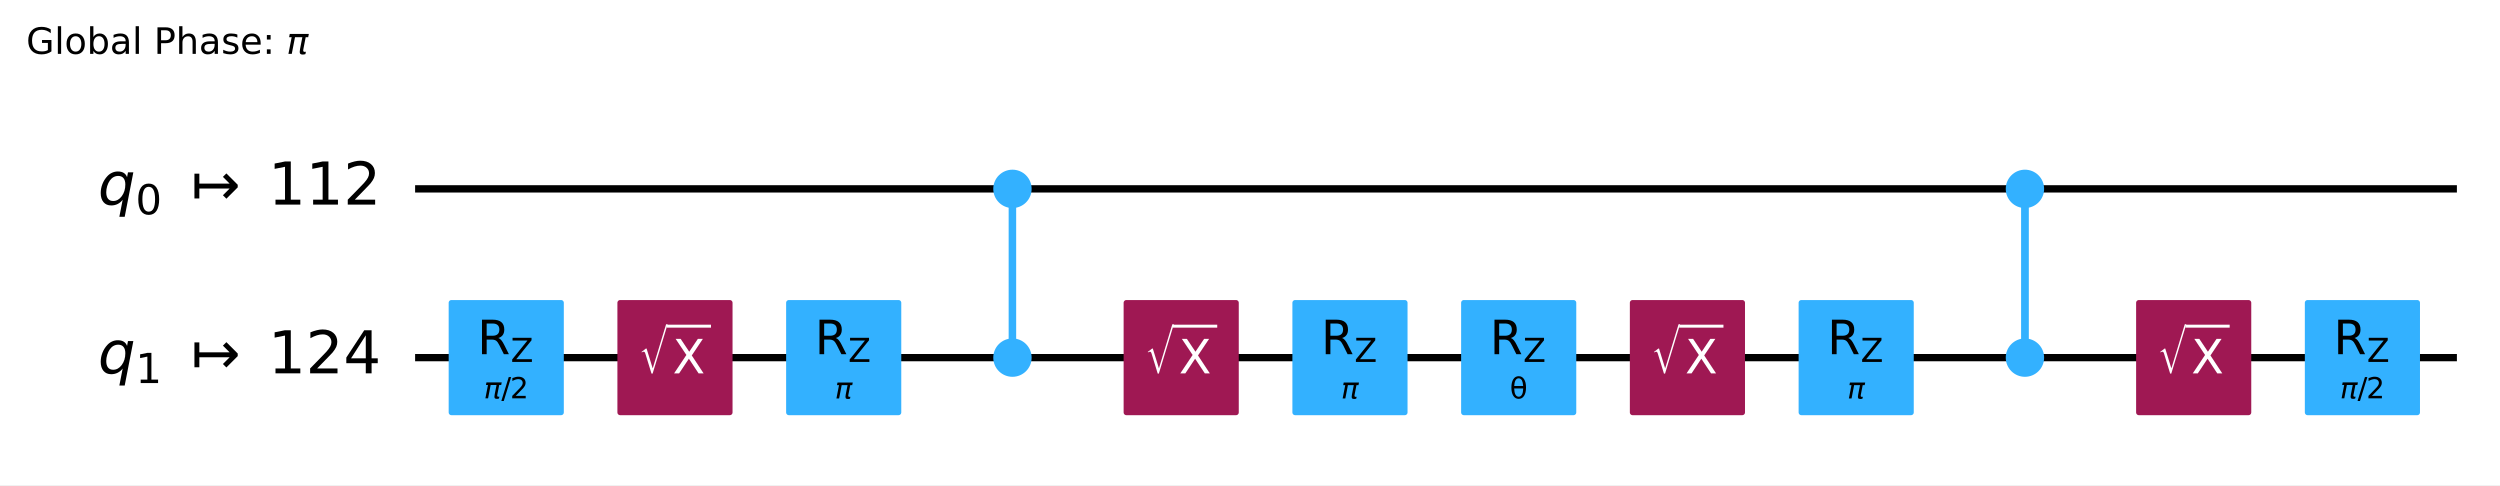
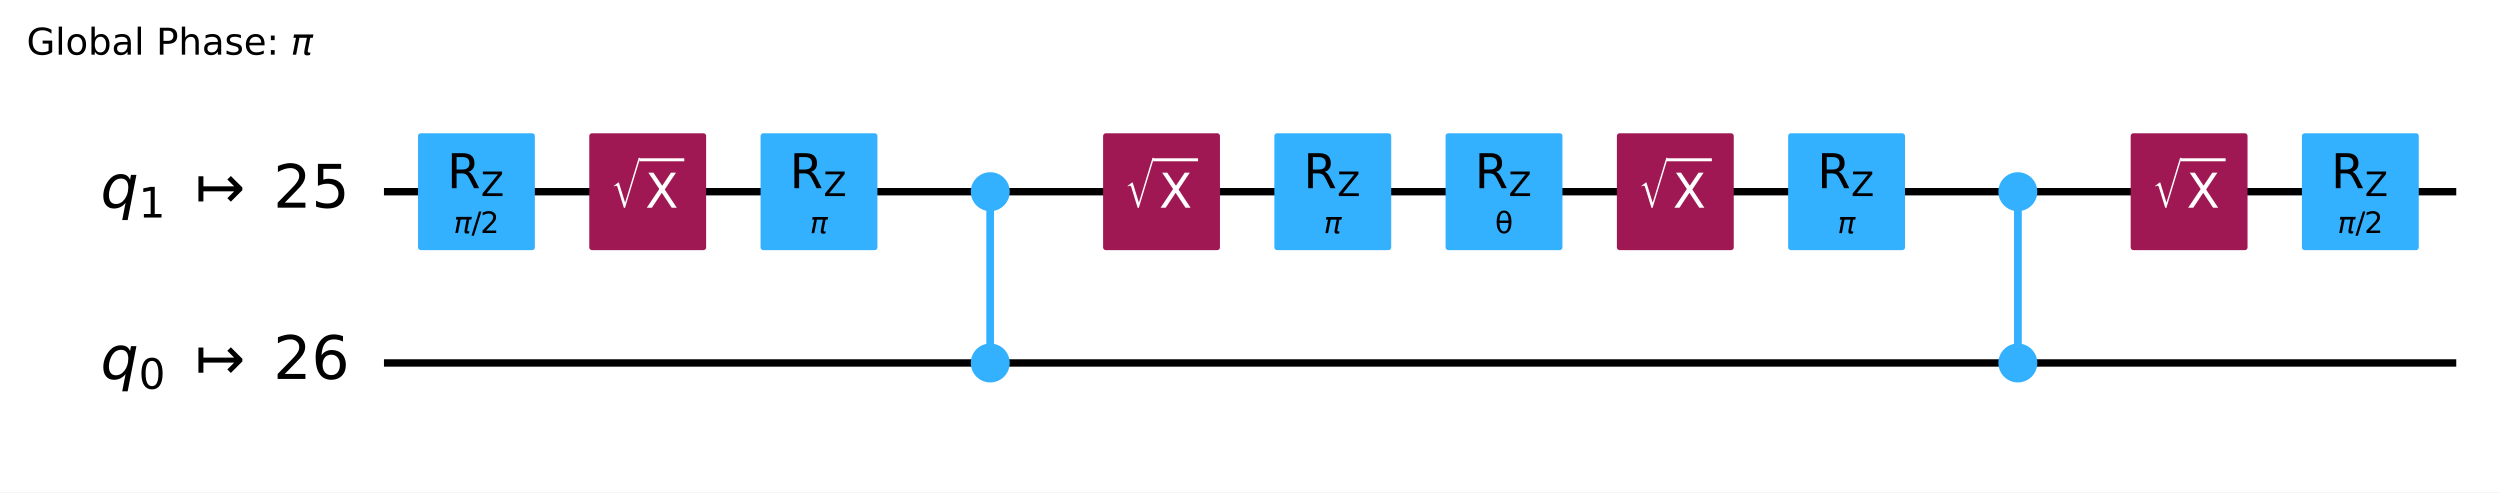
- <svg xmlns="http://www.w3.org/2000/svg" xmlns:xlink="http://www.w3.org/1999/xlink" width="686.75pt" height="133.25pt" version="1.1" viewBox="0 0 686.75 133.25">
+ <svg xmlns="http://www.w3.org/2000/svg" xmlns:xlink="http://www.w3.org/1999/xlink" width="676.64pt" height="133.25pt" version="1.1" viewBox="0 0 676.64 133.25">
  <defs>
    <style type="text/css">*{stroke-linejoin: round; stroke-linecap: butt}</style>
  </defs>
-   <path d="m0 133.25h686.75v-133.25h-686.75z" fill="#ffffff" />
-   <path d="m114.03 51.882h560.88" clip-path="url(#96387afc326)" fill="none" stroke="#000000" stroke-linecap="square" stroke-width="2" />
-   <path d="m114.03 98.236h560.88" clip-path="url(#96387afc326)" fill="none" stroke="#000000" stroke-linecap="square" stroke-width="2" />
+   <path d="m0 133.25h676.64v-133.25h-676.64z" fill="#ffffff" />
+   <path d="m103.92 51.882h560.88" clip-path="url(#96387afc326)" fill="none" stroke="#000000" stroke-linecap="square" stroke-width="2" />
+   <path d="m103.92 98.236h560.88" clip-path="url(#96387afc326)" fill="none" stroke="#000000" stroke-linecap="square" stroke-width="2" />
  <g transform="translate(7.2 14.798) scale(.1 -.1)">
    <defs>
      <path id="DejaVuSans-47" transform="scale(.015625)" d="m3809 666v1253h-1031v519h1656v-2004q-365-259-806-392-440-133-940-133-1094 0-1712 639-617 640-617 1780 0 1144 617 1783 618 639 1712 639 456 0 867-113 411-112 758-331v-672q-350 297-744 447t-828 150q-857 0-1287-478-429-478-429-1425 0-944 429-1422 430-478 1287-478 334 0 596 58 263 58 472 180z" />
      <path id="DejaVuSans-6c" transform="scale(.015625)" d="m603 4863h575v-4863h-575v4863z" />
      <path id="DejaVuSans-6f" transform="scale(.015625)" d="m1959 3097q-462 0-731-361t-269-989 267-989q268-361 733-361 460 0 728 362 269 363 269 988 0 622-269 986-268 364-728 364zm0 487q750 0 1178-488 429-487 429-1349 0-859-429-1349-428-489-1178-489-753 0-1180 489-426 490-426 1349 0 862 426 1349 427 488 1180 488z" />
      <path id="DejaVuSans-62" transform="scale(.015625)" d="m3116 1747q0 634-261 995t-717 361q-457 0-718-361t-261-995 261-995 718-361q456 0 717 361t261 995zm-1957 1222q182 312 458 463 277 152 661 152 638 0 1036-506 399-506 399-1331t-399-1332q-398-506-1036-506-384 0-661 152-276 152-458 464v-525h-578v4863h578v-1894z" />
      <path id="DejaVuSans-61" transform="scale(.015625)" d="m2194 1759q-697 0-966-159t-269-544q0-306 202-486 202-179 548-179 479 0 768 339t289 901v128h-572zm1147 238v-1997h-575v531q-197-318-491-470t-719-152q-537 0-855 302-317 302-317 808 0 590 395 890 396 300 1180 300h807v57q0 397-261 614t-733 217q-300 0-585-72-284-72-546-216v532q315 122 612 182 297 61 578 61 760 0 1135-394 375-393 375-1193z" />
      <path id="DejaVuSans-50" transform="scale(.015625)" d="m1259 4147v-1753h794q441 0 681 228 241 228 241 650 0 419-241 647-240 228-681 228h-794zm-631 519h1425q785 0 1186-355 402-355 402-1039 0-691-402-1044-401-353-1186-353h-794v-1875h-631v4666z" />
      <path id="DejaVuSans-68" transform="scale(.015625)" d="m3513 2113v-2113h-575v2094q0 497-194 743-194 247-581 247-466 0-735-297-269-296-269-809v-1978h-578v4863h578v-1907q207 316 486 472 280 156 646 156 603 0 912-373 310-373 310-1098z" />
      <path id="DejaVuSans-73" transform="scale(.015625)" d="m2834 3397v-544q-243 125-506 187-262 63-544 63-428 0-642-131t-214-394q0-200 153-314t616-217l197-44q612-131 870-370t258-667q0-488-386-773-386-284-1061-284-281 0-586 55t-642 164v594q319-166 628-249 309-82 613-82 406 0 624 139 219 139 219 392 0 234-158 359-157 125-692 241l-200 47q-534 112-772 345-237 233-237 639 0 494 350 762 350 269 994 269 318 0 599-47 282-46 519-140z" />
      <path id="DejaVuSans-65" transform="scale(.015625)" d="m3597 1894v-281h-2644q38-594 358-905t892-311q331 0 642 81t618 244v-544q-310-131-635-200t-659-69q-838 0-1327 487-489 488-489 1320 0 859 464 1363 464 505 1252 505 706 0 1117-455 411-454 411-1235zm-575 169q-6 471-264 752-258 282-683 282-481 0-770-272t-333-766l2050 4z" />
      <path id="DejaVuSans-3a" transform="scale(.015625)" d="m750 794h659v-794h-659v794zm0 2515h659v-793h-659v793z" />
      <path id="DejaVuSans-Oblique-3c0" transform="scale(.015625)" d="m584 3500h3354l-113-575h-441l-418-2150q-44-225 15-325 57-97 228-97 47 0 116 10 72 6 94 9l-81-416q-116-40-235-59-122-19-237-19-375 0-478 203-104 207 3 757l406 2087h-1291l-568-2925h-588l569 2925h-447l112 575z" />
    </defs>
    <use transform="translate(0 .015625)" xlink:href="#DejaVuSans-47" />
    <use transform="translate(77.49 .015625)" xlink:href="#DejaVuSans-6c" />
    <use transform="translate(105.27 .015625)" xlink:href="#DejaVuSans-6f" />
    <use transform="translate(166.46 .015625)" xlink:href="#DejaVuSans-62" />
    <use transform="translate(229.93 .015625)" xlink:href="#DejaVuSans-61" />
    <use transform="translate(291.21 .015625)" xlink:href="#DejaVuSans-6c" />
    <use transform="translate(318.99 .015625)" xlink:href="#DejaVuSans-20" />
    <use transform="translate(350.78 .015625)" xlink:href="#DejaVuSans-50" />
    <use transform="translate(411.08 .015625)" xlink:href="#DejaVuSans-68" />
    <use transform="translate(474.46 .015625)" xlink:href="#DejaVuSans-61" />
    <use transform="translate(535.74 .015625)" xlink:href="#DejaVuSans-73" />
    <use transform="translate(587.84 .015625)" xlink:href="#DejaVuSans-65" />
    <use transform="translate(649.37 .015625)" xlink:href="#DejaVuSans-3a" />
    <use transform="translate(683.06 .015625)" xlink:href="#DejaVuSans-20" />
    <use transform="translate(714.84 .015625)" xlink:href="#DejaVuSans-Oblique-3c0" />
  </g>
-   <path d="m109.39 28.705h-1158.8v139.06h1158.8z" clip-path="url(#96387afc326)" fill="#ffffff" stroke="#ffffff" stroke-width="1.5" />
-   <path d="m278.12 98.236v-46.354" clip-path="url(#96387afc326)" fill="none" stroke="#33b1ff" stroke-linecap="square" stroke-width="2" />
-   <path d="m556.25 98.236v-46.354" clip-path="url(#96387afc326)" fill="none" stroke="#33b1ff" stroke-linecap="square" stroke-width="2" />
-   <path d="m278.12 98.236v-46.354" clip-path="url(#96387afc326)" fill="none" stroke="#33b1ff" stroke-linecap="square" stroke-width="2" />
-   <path d="m556.25 98.236v-46.354" clip-path="url(#96387afc326)" fill="none" stroke="#33b1ff" stroke-linecap="square" stroke-width="2" />
-   <path d="m124 113.3h30.13v-30.13h-30.13z" clip-path="url(#96387afc326)" fill="#33b1ff" stroke="#33b1ff" stroke-width="1.5" />
-   <path d="m170.35 113.3h30.13v-30.13h-30.13z" clip-path="url(#96387afc326)" fill="#9f1853" stroke="#9f1853" stroke-width="1.5" />
-   <path d="m216.7 113.3h30.13v-30.13h-30.13z" clip-path="url(#96387afc326)" fill="#33b1ff" stroke="#33b1ff" stroke-width="1.5" />
-   <path d="m278.12 56.401c1.199 0 2.348-0.476 3.196-1.324 0.848-0.848 1.324-1.997 1.324-3.196s-0.476-2.348-1.324-3.196c-0.848-0.848-1.997-1.324-3.196-1.324s-2.348 0.476-3.196 1.324c-0.848 0.848-1.324 1.997-1.324 3.196s0.476 2.348 1.324 3.196c0.848 0.848 1.997 1.324 3.196 1.324z" clip-path="url(#96387afc326)" fill="#33b1ff" stroke="#33b1ff" stroke-width="1.5" />
-   <path d="m278.12 102.76c1.199 0 2.348-0.476 3.196-1.324 0.848-0.848 1.324-1.997 1.324-3.196 0-1.199-0.476-2.348-1.324-3.196-0.848-0.848-1.997-1.324-3.196-1.324s-2.348 0.476-3.196 1.324c-0.848 0.848-1.324 1.997-1.324 3.196 0 1.199 0.476 2.348 1.324 3.196 0.848 0.848 1.997 1.324 3.196 1.324z" clip-path="url(#96387afc326)" fill="#33b1ff" stroke="#33b1ff" stroke-width="1.5" />
-   <path d="m309.41 113.3h30.13v-30.13h-30.13z" clip-path="url(#96387afc326)" fill="#9f1853" stroke="#9f1853" stroke-width="1.5" />
-   <path d="m355.77 113.3h30.13v-30.13h-30.13z" clip-path="url(#96387afc326)" fill="#33b1ff" stroke="#33b1ff" stroke-width="1.5" />
-   <path d="m402.12 113.3h30.13v-30.13h-30.13z" clip-path="url(#96387afc326)" fill="#33b1ff" stroke="#33b1ff" stroke-width="1.5" />
-   <path d="m448.47 113.3h30.13v-30.13h-30.13z" clip-path="url(#96387afc326)" fill="#9f1853" stroke="#9f1853" stroke-width="1.5" />
-   <path d="m494.83 113.3h30.13v-30.13h-30.13z" clip-path="url(#96387afc326)" fill="#33b1ff" stroke="#33b1ff" stroke-width="1.5" />
-   <path d="m556.25 56.401c1.199 0 2.348-0.476 3.196-1.324 0.848-0.848 1.324-1.997 1.324-3.196s-0.476-2.348-1.324-3.196c-0.848-0.848-1.997-1.324-3.196-1.324-1.199 0-2.348 0.476-3.196 1.324-0.848 0.848-1.324 1.997-1.324 3.196s0.476 2.348 1.324 3.196c0.848 0.848 1.997 1.324 3.196 1.324z" clip-path="url(#96387afc326)" fill="#33b1ff" stroke="#33b1ff" stroke-width="1.5" />
-   <path d="m556.25 102.76c1.199 0 2.348-0.476 3.196-1.324s1.324-1.997 1.324-3.196c0-1.199-0.476-2.348-1.324-3.196-0.848-0.848-1.997-1.324-3.196-1.324-1.199 0-2.348 0.476-3.196 1.324-0.848 0.848-1.324 1.997-1.324 3.196 0 1.199 0.476 2.348 1.324 3.196 0.848 0.848 1.997 1.324 3.196 1.324z" clip-path="url(#96387afc326)" fill="#33b1ff" stroke="#33b1ff" stroke-width="1.5" />
-   <path d="m587.54 113.3h30.13v-30.13h-30.13z" clip-path="url(#96387afc326)" fill="#9f1853" stroke="#9f1853" stroke-width="1.5" />
-   <path d="m633.89 113.3h30.13v-30.13h-30.13z" clip-path="url(#96387afc326)" fill="#33b1ff" stroke="#33b1ff" stroke-width="1.5" />
-   <g clip-path="url(#96387afc326)">
-     <g transform="translate(26.922 56.333) scale(.1625 -.1625)">
+   <path d="m99.288 28.705h-1158.8v139.06h1158.8z" clip-path="url(#96387afc326)" fill="#ffffff" stroke="#ffffff" stroke-width="1.5" />
+   <path d="m268.02 98.236v-46.354" clip-path="url(#96387afc326)" fill="none" stroke="#33b1ff" stroke-linecap="square" stroke-width="2" />
+   <path d="m546.14 98.236v-46.354" clip-path="url(#96387afc326)" fill="none" stroke="#33b1ff" stroke-linecap="square" stroke-width="2" />
+   <path d="m268.02 98.236v-46.354" clip-path="url(#96387afc326)" fill="none" stroke="#33b1ff" stroke-linecap="square" stroke-width="2" />
+   <path d="m546.14 98.236v-46.354" clip-path="url(#96387afc326)" fill="none" stroke="#33b1ff" stroke-linecap="square" stroke-width="2" />
+   <path d="m113.89 66.947h30.13v-30.13h-30.13z" clip-path="url(#96387afc326)" fill="#33b1ff" stroke="#33b1ff" stroke-width="1.5" />
+   <path d="m160.24 66.947h30.13v-30.13h-30.13z" clip-path="url(#96387afc326)" fill="#9f1853" stroke="#9f1853" stroke-width="1.5" />
+   <path d="m206.6 66.947h30.13v-30.13h-30.13z" clip-path="url(#96387afc326)" fill="#33b1ff" stroke="#33b1ff" stroke-width="1.5" />
+   <path d="m268.02 102.76c1.199 0 2.348-0.476 3.196-1.324 0.848-0.848 1.324-1.997 1.324-3.196 0-1.199-0.476-2.348-1.324-3.196-0.848-0.848-1.997-1.324-3.196-1.324s-2.348 0.476-3.196 1.324c-0.848 0.848-1.324 1.997-1.324 3.196 0 1.199 0.476 2.348 1.324 3.196 0.848 0.848 1.997 1.324 3.196 1.324z" clip-path="url(#96387afc326)" fill="#33b1ff" stroke="#33b1ff" stroke-width="1.5" />
+   <path d="m268.02 56.401c1.199 0 2.348-0.476 3.196-1.324 0.848-0.848 1.324-1.997 1.324-3.196s-0.476-2.348-1.324-3.196c-0.848-0.848-1.997-1.324-3.196-1.324s-2.348 0.476-3.196 1.324c-0.848 0.848-1.324 1.997-1.324 3.196s0.476 2.348 1.324 3.196c0.848 0.848 1.997 1.324 3.196 1.324z" clip-path="url(#96387afc326)" fill="#33b1ff" stroke="#33b1ff" stroke-width="1.5" />
+   <path d="m299.31 66.947h30.13v-30.13h-30.13z" clip-path="url(#96387afc326)" fill="#9f1853" stroke="#9f1853" stroke-width="1.5" />
+   <path d="m345.66 66.947h30.13v-30.13h-30.13z" clip-path="url(#96387afc326)" fill="#33b1ff" stroke="#33b1ff" stroke-width="1.5" />
+   <path d="m392.01 66.947h30.13v-30.13h-30.13z" clip-path="url(#96387afc326)" fill="#33b1ff" stroke="#33b1ff" stroke-width="1.5" />
+   <path d="m438.37 66.947h30.13v-30.13h-30.13z" clip-path="url(#96387afc326)" fill="#9f1853" stroke="#9f1853" stroke-width="1.5" />
+   <path d="m484.72 66.947h30.13v-30.13h-30.13z" clip-path="url(#96387afc326)" fill="#33b1ff" stroke="#33b1ff" stroke-width="1.5" />
+   <path d="m546.14 102.76c1.199 0 2.348-0.476 3.196-1.324s1.324-1.997 1.324-3.196c0-1.199-0.476-2.348-1.324-3.196-0.848-0.848-1.997-1.324-3.196-1.324-1.199 0-2.348 0.476-3.196 1.324-0.848 0.848-1.324 1.997-1.324 3.196 0 1.199 0.476 2.348 1.324 3.196 0.848 0.848 1.997 1.324 3.196 1.324z" clip-path="url(#96387afc326)" fill="#33b1ff" stroke="#33b1ff" stroke-width="1.5" />
+   <path d="m546.14 56.401c1.199 0 2.348-0.476 3.196-1.324 0.848-0.848 1.324-1.997 1.324-3.196s-0.476-2.348-1.324-3.196c-0.848-0.848-1.997-1.324-3.196-1.324-1.199 0-2.348 0.476-3.196 1.324-0.848 0.848-1.324 1.997-1.324 3.196s0.476 2.348 1.324 3.196c0.848 0.848 1.997 1.324 3.196 1.324z" clip-path="url(#96387afc326)" fill="#33b1ff" stroke="#33b1ff" stroke-width="1.5" />
+   <path d="m577.43 66.947h30.13v-30.13h-30.13z" clip-path="url(#96387afc326)" fill="#9f1853" stroke="#9f1853" stroke-width="1.5" />
+   <path d="m623.78 66.947h30.13v-30.13h-30.13z" clip-path="url(#96387afc326)" fill="#33b1ff" stroke="#33b1ff" stroke-width="1.5" />
+   <g clip-path="url(#96387afc326)">
+     <g transform="translate(27.215 56.333) scale(.1625 -.1625)">
      <defs>
        <path id="DejaVuSans-Oblique-71" transform="scale(.015625)" d="m2669 525q-231-303-546-460-314-156-695-156-531 0-833 358-301 358-301 986 0 506 186 978t533 847q225 244 517 375t614 131q387 0 637-153t363-462l100 525h578l-934-4813h-579l360 1844zm-1778 813q0-463 193-705 194-242 560-242 544 0 928 520t384 1264q0 450-199 689-198 239-569 239-272 0-504-127-231-126-403-370-181-256-286-600-104-343-104-668z" />
+         <path id="DejaVuSans-31" transform="scale(.015625)" d="m794 531h1031v3560l-1122-225v575l1116 225h631v-4135h1031v-531h-2687v531z" />
+         <path id="DejaVuSans-21a6" transform="scale(.015625)" d="m4175 1741h-3278v-1078h-531v2687h531v-1078h3278l-728 728 375 375 1228-1228v-281l-1228-1228-375 375 728 728z" />
+         <path id="DejaVuSans-32" transform="scale(.015625)" d="m1228 531h2203v-531h-2962v531q359 372 979 998 621 627 780 809 303 340 423 576 121 236 121 464 0 372-261 606-261 235-680 235-297 0-627-103-329-103-704-313v638q381 153 712 231 332 78 607 78 725 0 1156-363 431-362 431-968 0-288-108-546-107-257-392-607-78-91-497-524-418-433-1181-1211z" />
+         <path id="DejaVuSans-35" transform="scale(.015625)" d="m691 4666h2478v-532h-1900v-1143q137 47 274 70 138 23 276 23 781 0 1237-428 457-428 457-1159 0-753-469-1171-469-417-1322-417-294 0-599 50-304 50-629 150v635q281-153 581-228t634-75q541 0 856 284 316 284 316 772 0 487-316 771-315 285-856 285-253 0-505-56-251-56-513-175v2344z" />
+       </defs>
+       <use transform="translate(0 .78125)" xlink:href="#DejaVuSans-Oblique-71" />
+       <use transform="translate(63.477 -15.625) scale(.7)" xlink:href="#DejaVuSans-31" />
+       <use transform="translate(157.29 .78125)" xlink:href="#DejaVuSans-21a6" />
+       <use transform="translate(287.62 .78125)" xlink:href="#DejaVuSans-32" />
+       <use transform="translate(351.24 .78125)" xlink:href="#DejaVuSans-35" />
+     </g>
+   </g>
+   <g clip-path="url(#96387afc326)">
+     <g transform="translate(27.215 102.69) scale(.1625 -.1625)">
+       <defs>
        <path id="DejaVuSans-30" transform="scale(.015625)" d="m2034 4250q-487 0-733-480-245-479-245-1442 0-959 245-1439 246-480 733-480 491 0 736 480 246 480 246 1439 0 963-246 1442-245 480-736 480zm0 500q785 0 1199-621 414-620 414-1801 0-1178-414-1799-414-620-1199-620-784 0-1198 620-414 621-414 1799 0 1181 414 1801 414 621 1198 621z" />
-         <path id="DejaVuSans-21a6" transform="scale(.015625)" d="m4175 1741h-3278v-1078h-531v2687h531v-1078h3278l-728 728 375 375 1228-1228v-281l-1228-1228-375 375 728 728z" />
-         <path id="DejaVuSans-31" transform="scale(.015625)" d="m794 531h1031v3560l-1122-225v575l1116 225h631v-4135h1031v-531h-2687v531z" />
-         <path id="DejaVuSans-32" transform="scale(.015625)" d="m1228 531h2203v-531h-2962v531q359 372 979 998 621 627 780 809 303 340 423 576 121 236 121 464 0 372-261 606-261 235-680 235-297 0-627-103-329-103-704-313v638q381 153 712 231 332 78 607 78 725 0 1156-363 431-362 431-968 0-288-108-546-107-257-392-607-78-91-497-524-418-433-1181-1211z" />
+         <path id="DejaVuSans-36" transform="scale(.015625)" d="m2113 2584q-425 0-674-291-248-290-248-796 0-503 248-796 249-292 674-292t673 292q248 293 248 796 0 506-248 796-248 291-673 291zm1253 1979v-575q-238 112-480 171-242 60-480 60-625 0-955-422-329-422-376-1275 184 272 462 417 279 145 613 145 703 0 1111-427 408-426 408-1160 0-719-425-1154-425-434-1131-434-810 0-1238 620-428 621-428 1799 0 1106 525 1764t1409 658q238 0 480-47t505-140z" />
      </defs>
      <use transform="translate(0 .78125)" xlink:href="#DejaVuSans-Oblique-71" />
      <use transform="translate(63.477 -15.625) scale(.7)" xlink:href="#DejaVuSans-30" />
      <use transform="translate(157.29 .78125)" xlink:href="#DejaVuSans-21a6" />
-       <use transform="translate(287.62 .78125)" xlink:href="#DejaVuSans-31" />
-       <use transform="translate(351.24 .78125)" xlink:href="#DejaVuSans-31" />
-       <use transform="translate(414.87 .78125)" xlink:href="#DejaVuSans-32" />
-     </g>
-   </g>
-   <g clip-path="url(#96387afc326)">
-     <g transform="translate(26.922 102.69) scale(.1625 -.1625)">
-       <defs>
-         <path id="DejaVuSans-34" transform="scale(.015625)" d="m2419 4116-1594-2491h1594v2491zm-166 550h794v-3041h666v-525h-666v-1100h-628v1100h-2106v609l1940 2957z" />
-       </defs>
-       <use transform="translate(0 .78125)" xlink:href="#DejaVuSans-Oblique-71" />
-       <use transform="translate(63.477 -15.625) scale(.7)" xlink:href="#DejaVuSans-31" />
-       <use transform="translate(157.29 .78125)" xlink:href="#DejaVuSans-21a6" />
-       <use transform="translate(287.62 .78125)" xlink:href="#DejaVuSans-31" />
-       <use transform="translate(351.24 .78125)" xlink:href="#DejaVuSans-32" />
-       <use transform="translate(414.87 .78125)" xlink:href="#DejaVuSans-34" />
-     </g>
-   </g>
-   <g clip-path="url(#96387afc326)">
-     <g transform="translate(132.9 109.48) scale(.08 -.08)">
+       <use transform="translate(287.62 .78125)" xlink:href="#DejaVuSans-32" />
+       <use transform="translate(351.24 .78125)" xlink:href="#DejaVuSans-36" />
+     </g>
+   </g>
+   <g clip-path="url(#96387afc326)">
+     <g transform="translate(122.79 63.128) scale(.08 -.08)">
      <defs>
        <path id="DejaVuSans-2f" transform="scale(.015625)" d="m1625 4666h531l-1625-5260h-531l1625 5260z" />
      </defs>
      <use transform="translate(0 .78125)" xlink:href="#DejaVuSans-Oblique-3c0" />
      <use transform="translate(60.205 .78125)" xlink:href="#DejaVuSans-2f" />
      <use transform="translate(90.271 .78125)" xlink:href="#DejaVuSans-32" />
    </g>
  </g>
  <g clip-path="url(#96387afc326)">
-     <g transform="translate(131.13 97.303) scale(.13 -.13)">
+     <g transform="translate(121.02 50.949) scale(.13 -.13)">
      <defs>
        <path id="DejaVuSans-52" transform="scale(.015625)" d="m2841 2188q203-69 395-294t386-619l641-1275h-679l-596 1197q-232 469-449 622t-592 153h-688v-1972h-631v4666h1425q800 0 1194-335 394-334 394-1009 0-441-205-732-205-290-595-402zm-1582 1959v-1656h794q456 0 689 211t233 620-233 617-689 208h-794z" />
        <path id="DejaVuSans-5a" transform="scale(.015625)" d="m359 4666h3666v-482l-2950-3653h3022v-531h-3809v481l2950 3653h-2879v532z" />
      </defs>
      <use transform="translate(0 .09375)" xlink:href="#DejaVuSans-52" />
      <use transform="translate(70.439 -16.312) scale(.7)" xlink:href="#DejaVuSans-5a" />
    </g>
  </g>
  <g clip-path="url(#96387afc326)">
-     <g transform="translate(175.41 102.68) scale(.13 -.13)" fill="#ffffff">
+     <g transform="translate(165.3 56.328) scale(.13 -.13)" fill="#ffffff">
      <defs>
        <path id="STIXSizeOneSym-Regular-221a" transform="scale(.015625)" d="m6970 9933-3597-11821h-269l-1478 4806q-71 231-161 333-89 103-236 103-218 0-435-173l-77 128 1049 806h160l1453-4717h26l3200 10535h365z" />
        <path id="DejaVuSans-58" transform="scale(.015625)" d="m403 4666h678l1160-1735 1165 1735h678l-1500-2241 1600-2425h-678l-1312 1984-1322-1984h-681l1665 2491-1453 2175z" />
      </defs>
      <use transform="translate(0 17.094) scale(.56391)" xlink:href="#STIXSizeOneSym-Regular-221a" />
      <use transform="translate(72.088 .84375)" xlink:href="#DejaVuSans-58" />
      <path d="m59.588 97.5v6.25h93.506v-6.25h-93.506z" />
    </g>
  </g>
  <g clip-path="url(#96387afc326)">
-     <g transform="translate(229.33 109.48) scale(.08 -.08)">
+     <g transform="translate(219.22 63.128) scale(.08 -.08)">
      <use transform="translate(0 .3125)" xlink:href="#DejaVuSans-Oblique-3c0" />
    </g>
  </g>
  <g clip-path="url(#96387afc326)">
-     <g transform="translate(223.84 97.303) scale(.13 -.13)">
-       <use transform="translate(0 .09375)" xlink:href="#DejaVuSans-52" />
-       <use transform="translate(70.439 -16.312) scale(.7)" xlink:href="#DejaVuSans-5a" />
-     </g>
-   </g>
-   <g clip-path="url(#96387afc326)">
-     <g transform="translate(314.47 102.68) scale(.13 -.13)" fill="#ffffff">
-       <use transform="translate(0 17.094) scale(.56391)" xlink:href="#STIXSizeOneSym-Regular-221a" />
-       <use transform="translate(72.088 .84375)" xlink:href="#DejaVuSans-58" />
-       <path d="m59.588 97.5v6.25h93.506v-6.25h-93.506z" />
-     </g>
-   </g>
-   <g clip-path="url(#96387afc326)">
-     <g transform="translate(368.39 109.48) scale(.08 -.08)">
+     <g transform="translate(213.73 50.949) scale(.13 -.13)">
+       <use transform="translate(0 .09375)" xlink:href="#DejaVuSans-52" />
+       <use transform="translate(70.439 -16.312) scale(.7)" xlink:href="#DejaVuSans-5a" />
+     </g>
+   </g>
+   <g clip-path="url(#96387afc326)">
+     <g transform="translate(304.36 56.328) scale(.13 -.13)" fill="#ffffff">
+       <use transform="translate(0 17.094) scale(.56391)" xlink:href="#STIXSizeOneSym-Regular-221a" />
+       <use transform="translate(72.088 .84375)" xlink:href="#DejaVuSans-58" />
+       <path d="m59.588 97.5v6.25h93.506v-6.25h-93.506z" />
+     </g>
+   </g>
+   <g clip-path="url(#96387afc326)">
+     <g transform="translate(358.28 63.128) scale(.08 -.08)">
      <use transform="translate(0 .3125)" xlink:href="#DejaVuSans-Oblique-3c0" />
    </g>
  </g>
  <g clip-path="url(#96387afc326)">
-     <g transform="translate(362.9 97.303) scale(.13 -.13)">
-       <use transform="translate(0 .09375)" xlink:href="#DejaVuSans-52" />
-       <use transform="translate(70.439 -16.312) scale(.7)" xlink:href="#DejaVuSans-5a" />
-     </g>
-   </g>
-   <g clip-path="url(#96387afc326)">
-     <g transform="translate(414.74 109.48) scale(.08 -.08)">
+     <g transform="translate(352.79 50.949) scale(.13 -.13)">
+       <use transform="translate(0 .09375)" xlink:href="#DejaVuSans-52" />
+       <use transform="translate(70.439 -16.312) scale(.7)" xlink:href="#DejaVuSans-5a" />
+     </g>
+   </g>
+   <g clip-path="url(#96387afc326)">
+     <g transform="translate(404.63 63.128) scale(.08 -.08)">
      <defs>
        <path id="DejaVuSans-3b8" transform="scale(.015625)" d="m2953 2219h-1990q46-935 262-1331 269-488 734-488 469 0 729 491 228 431 265 1328zm-9 531q-88 888-256 1200-269 494-729 494-478 0-731-488-200-393-259-1206h1975zm-985 2163q750 0 1179-663 428-659 428-1828 0-1166-428-1828-429-666-1179-666-753 0-1178 666-428 662-428 1828 0 1169 428 1828 425 663 1178 663z" />
      </defs>
      <use xlink:href="#DejaVuSans-3b8" />
    </g>
  </g>
  <g clip-path="url(#96387afc326)">
-     <g transform="translate(409.26 97.303) scale(.13 -.13)">
-       <use transform="translate(0 .09375)" xlink:href="#DejaVuSans-52" />
-       <use transform="translate(70.439 -16.312) scale(.7)" xlink:href="#DejaVuSans-5a" />
-     </g>
-   </g>
-   <g clip-path="url(#96387afc326)">
-     <g transform="translate(453.53 102.68) scale(.13 -.13)" fill="#ffffff">
-       <use transform="translate(0 17.094) scale(.56391)" xlink:href="#STIXSizeOneSym-Regular-221a" />
-       <use transform="translate(72.088 .84375)" xlink:href="#DejaVuSans-58" />
-       <path d="m59.588 97.5v6.25h93.506v-6.25h-93.506z" />
-     </g>
-   </g>
-   <g clip-path="url(#96387afc326)">
-     <g transform="translate(507.45 109.48) scale(.08 -.08)">
+     <g transform="translate(399.15 50.949) scale(.13 -.13)">
+       <use transform="translate(0 .09375)" xlink:href="#DejaVuSans-52" />
+       <use transform="translate(70.439 -16.312) scale(.7)" xlink:href="#DejaVuSans-5a" />
+     </g>
+   </g>
+   <g clip-path="url(#96387afc326)">
+     <g transform="translate(443.42 56.328) scale(.13 -.13)" fill="#ffffff">
+       <use transform="translate(0 17.094) scale(.56391)" xlink:href="#STIXSizeOneSym-Regular-221a" />
+       <use transform="translate(72.088 .84375)" xlink:href="#DejaVuSans-58" />
+       <path d="m59.588 97.5v6.25h93.506v-6.25h-93.506z" />
+     </g>
+   </g>
+   <g clip-path="url(#96387afc326)">
+     <g transform="translate(497.35 63.128) scale(.08 -.08)">
      <use transform="translate(0 .3125)" xlink:href="#DejaVuSans-Oblique-3c0" />
    </g>
  </g>
  <g clip-path="url(#96387afc326)">
-     <g transform="translate(501.96 97.303) scale(.13 -.13)">
-       <use transform="translate(0 .09375)" xlink:href="#DejaVuSans-52" />
-       <use transform="translate(70.439 -16.312) scale(.7)" xlink:href="#DejaVuSans-5a" />
-     </g>
-   </g>
-   <g clip-path="url(#96387afc326)">
-     <g transform="translate(592.59 102.68) scale(.13 -.13)" fill="#ffffff">
-       <use transform="translate(0 17.094) scale(.56391)" xlink:href="#STIXSizeOneSym-Regular-221a" />
-       <use transform="translate(72.088 .84375)" xlink:href="#DejaVuSans-58" />
-       <path d="m59.588 97.5v6.25h93.506v-6.25h-93.506z" />
-     </g>
-   </g>
-   <g clip-path="url(#96387afc326)">
-     <g transform="translate(642.8 109.48) scale(.08 -.08)">
+     <g transform="translate(491.86 50.949) scale(.13 -.13)">
+       <use transform="translate(0 .09375)" xlink:href="#DejaVuSans-52" />
+       <use transform="translate(70.439 -16.312) scale(.7)" xlink:href="#DejaVuSans-5a" />
+     </g>
+   </g>
+   <g clip-path="url(#96387afc326)">
+     <g transform="translate(582.48 56.328) scale(.13 -.13)" fill="#ffffff">
+       <use transform="translate(0 17.094) scale(.56391)" xlink:href="#STIXSizeOneSym-Regular-221a" />
+       <use transform="translate(72.088 .84375)" xlink:href="#DejaVuSans-58" />
+       <path d="m59.588 97.5v6.25h93.506v-6.25h-93.506z" />
+     </g>
+   </g>
+   <g clip-path="url(#96387afc326)">
+     <g transform="translate(632.69 63.128) scale(.08 -.08)">
      <use transform="translate(0 .78125)" xlink:href="#DejaVuSans-Oblique-3c0" />
      <use transform="translate(60.205 .78125)" xlink:href="#DejaVuSans-2f" />
      <use transform="translate(90.271 .78125)" xlink:href="#DejaVuSans-32" />
    </g>
  </g>
  <g clip-path="url(#96387afc326)">
-     <g transform="translate(641.03 97.303) scale(.13 -.13)">
+     <g transform="translate(630.92 50.949) scale(.13 -.13)">
      <use transform="translate(0 .09375)" xlink:href="#DejaVuSans-52" />
      <use transform="translate(70.439 -16.312) scale(.7)" xlink:href="#DejaVuSans-5a" />
    </g>
  </g>
  <defs>
    <clipPath id="96387afc326">
-       <rect x="7.2" y="14.798" width="672.35" height="111.25" />
+       <rect x="7.2" y="14.798" width="662.24" height="111.25" />
    </clipPath>
  </defs>
</svg>
